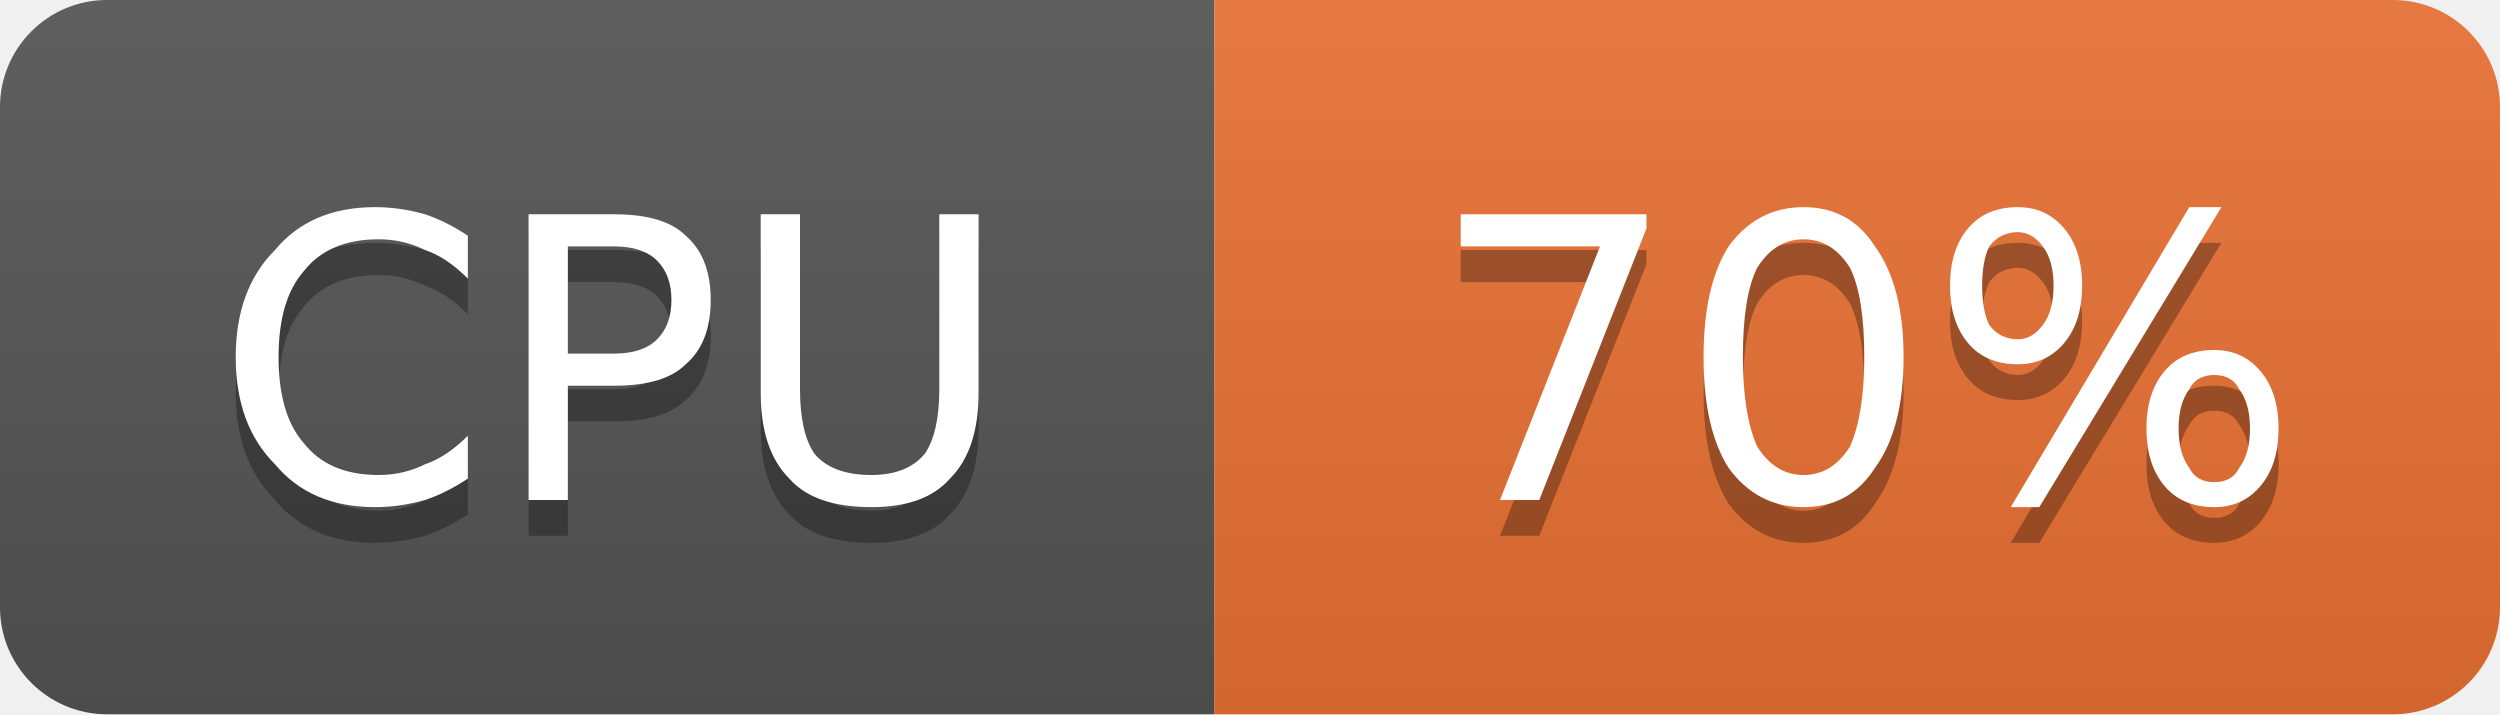
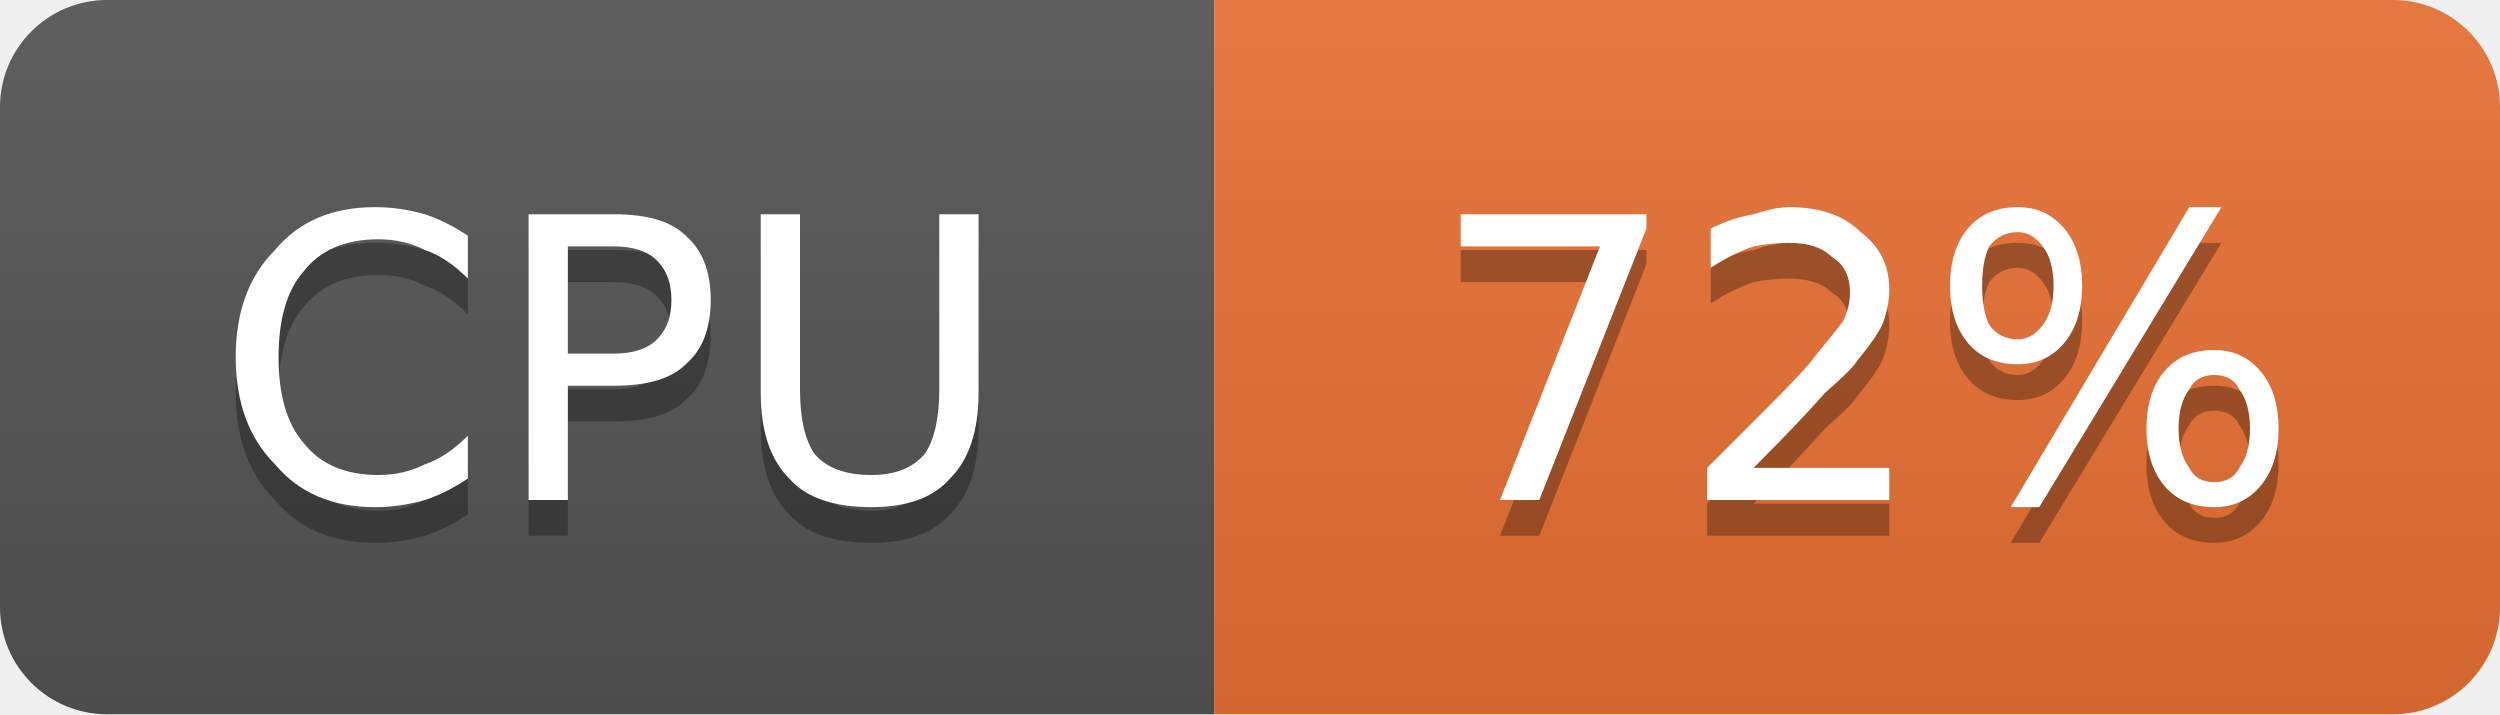
- <svg xmlns="http://www.w3.org/2000/svg" width="70" height="20" viewBox="0 0 70 20" role="img" aria-label="CPU: 70%">
+ <svg xmlns="http://www.w3.org/2000/svg" width="70" height="20" viewBox="0 0 70 20" role="img" aria-label="CPU: 72%">
  <linearGradient id="g-cluster_cpu_usage" x2="0" y2="100%">
    <stop offset="0" stop-color="#bbb" stop-opacity=".1" />
    <stop offset="1" stop-opacity=".1" />
  </linearGradient>
  <clipPath id="r-cluster_cpu_usage">
    <rect width="70" height="20" rx="3" fill="#fff" />
  </clipPath>
  <g clip-path="url(#r-cluster_cpu_usage)">
    <rect width="34" height="20" fill="#555" />
    <rect x="34" width="36" height="20" fill="#ea7233" />
    <rect width="70" height="20" fill="url(#g-cluster_cpu_usage)" />
    <path transform="translate(0 1)" fill="#010101" fill-opacity=".3" d="M13.1 6.6L13.1 7.8Q12.5 7.2 11.9 7.0Q11.3 6.7 10.6 6.7Q9.2 6.7 8.5 7.6Q7.8 8.4 7.8 10.0Q7.8 11.6 8.5 12.4Q9.2 13.3 10.6 13.3Q11.3 13.3 11.9 13.0Q12.5 12.8 13.1 12.2L13.1 13.4Q12.5 13.8 11.9 14.0Q11.2 14.2 10.5 14.2Q8.7 14.2 7.7 13.0Q6.6 11.9 6.6 10.0Q6.6 8.1 7.7 7.0Q8.7 5.8 10.5 5.8Q11.2 5.8 11.9 6.0Q12.5 6.2 13.1 6.6ZM15.9 6.9L15.9 9.9L17.2 9.9Q18.0 9.9 18.4 9.5Q18.8 9.1 18.8 8.4Q18.8 7.7 18.4 7.3Q18.0 6.9 17.2 6.9L15.9 6.9ZM14.8 6.0L17.2 6.0Q18.6 6.0 19.2 6.6Q19.9 7.2 19.9 8.4Q19.9 9.6 19.2 10.2Q18.6 10.8 17.2 10.8L15.9 10.8L15.9 14.0L14.8 14.0L14.8 6.0ZM21.3 6.0L22.4 6.0L22.4 10.9Q22.4 12.1 22.8 12.7Q23.3 13.3 24.4 13.3Q25.4 13.3 25.9 12.7Q26.3 12.1 26.3 10.9L26.3 6.0L27.4 6.0L27.4 11.0Q27.4 12.6 26.6 13.4Q25.9 14.2 24.4 14.2Q22.8 14.2 22.1 13.4Q21.3 12.6 21.3 11.0L21.3 6.0Z" />
    <path fill="#fff" d="M13.1 6.6L13.1 7.8Q12.5 7.2 11.9 7.0Q11.3 6.7 10.6 6.7Q9.2 6.7 8.5 7.6Q7.8 8.4 7.8 10.0Q7.8 11.6 8.5 12.4Q9.2 13.3 10.6 13.3Q11.3 13.3 11.9 13.0Q12.5 12.8 13.1 12.2L13.1 13.4Q12.5 13.8 11.9 14.0Q11.2 14.2 10.5 14.2Q8.7 14.2 7.7 13.0Q6.6 11.9 6.6 10.0Q6.6 8.1 7.7 7.0Q8.7 5.8 10.5 5.8Q11.2 5.8 11.9 6.0Q12.5 6.2 13.1 6.6ZM15.9 6.9L15.9 9.9L17.2 9.9Q18.0 9.9 18.4 9.5Q18.8 9.1 18.8 8.4Q18.8 7.7 18.4 7.3Q18.0 6.9 17.2 6.9L15.9 6.9ZM14.8 6.0L17.2 6.0Q18.6 6.0 19.2 6.6Q19.9 7.2 19.9 8.4Q19.9 9.6 19.2 10.2Q18.6 10.8 17.2 10.8L15.9 10.8L15.9 14.0L14.8 14.0L14.8 6.0ZM21.3 6.0L22.4 6.0L22.4 10.9Q22.4 12.1 22.8 12.7Q23.3 13.3 24.4 13.3Q25.4 13.3 25.9 12.7Q26.3 12.1 26.3 10.9L26.3 6.0L27.4 6.0L27.4 11.0Q27.4 12.6 26.6 13.4Q25.9 14.2 24.4 14.2Q22.8 14.2 22.1 13.4Q21.3 12.6 21.3 11.0L21.3 6.0Z" />
-     <path transform="translate(0 1)" fill="#010101" fill-opacity=".3" d="M40.9 6.0L46.1 6.0L46.1 6.4L43.1 14.0L42.0 14.0L44.8 6.9L40.9 6.9L40.9 6.0ZM50.5 6.7Q49.7 6.7 49.2 7.5Q48.8 8.3 48.8 10.0Q48.8 11.6 49.2 12.5Q49.7 13.3 50.5 13.3Q51.3 13.3 51.8 12.5Q52.2 11.6 52.2 10.0Q52.2 8.3 51.8 7.5Q51.3 6.7 50.5 6.7ZM50.5 5.8Q51.8 5.8 52.5 6.9Q53.3 8.0 53.3 10.0Q53.3 12.0 52.5 13.1Q51.8 14.2 50.5 14.2Q49.2 14.2 48.4 13.1Q47.7 12.0 47.7 10.0Q47.7 8.0 48.4 6.9Q49.2 5.8 50.5 5.8ZM62.0 10.5Q61.5 10.5 61.3 10.9Q61.0 11.3 61.0 12.0Q61.0 12.7 61.3 13.1Q61.5 13.5 62.0 13.5Q62.5 13.5 62.7 13.1Q63.0 12.7 63.0 12.0Q63.0 11.3 62.7 10.9Q62.5 10.5 62.0 10.5ZM62.0 9.8Q62.8 9.8 63.3 10.4Q63.8 11.0 63.8 12.0Q63.8 13.0 63.3 13.6Q62.8 14.2 62.0 14.2Q61.1 14.2 60.6 13.6Q60.1 13.0 60.1 12.0Q60.1 11.0 60.6 10.4Q61.1 9.8 62.0 9.8ZM56.5 6.5Q56.0 6.5 55.7 6.9Q55.5 7.3 55.5 8.0Q55.5 8.7 55.7 9.1Q56.0 9.5 56.5 9.5Q56.9 9.5 57.2 9.1Q57.5 8.7 57.5 8.0Q57.5 7.3 57.2 6.9Q56.9 6.5 56.5 6.5ZM61.3 5.8L62.2 5.8L57.1 14.2L56.3 14.2L61.3 5.8ZM56.5 5.8Q57.3 5.8 57.8 6.4Q58.3 7.0 58.3 8.0Q58.3 9.0 57.8 9.6Q57.3 10.2 56.5 10.2Q55.6 10.2 55.1 9.6Q54.6 9.0 54.6 8.0Q54.6 7.0 55.1 6.4Q55.6 5.8 56.5 5.8Z" />
-     <path fill="#fff" d="M40.9 6.0L46.1 6.0L46.1 6.4L43.1 14.0L42.0 14.0L44.8 6.9L40.9 6.9L40.9 6.0ZM50.5 6.7Q49.7 6.7 49.2 7.5Q48.8 8.3 48.8 10.0Q48.8 11.6 49.2 12.5Q49.7 13.3 50.5 13.3Q51.3 13.3 51.8 12.5Q52.2 11.6 52.2 10.0Q52.2 8.3 51.8 7.5Q51.3 6.7 50.5 6.7ZM50.5 5.8Q51.8 5.8 52.5 6.9Q53.3 8.0 53.3 10.0Q53.3 12.0 52.5 13.1Q51.8 14.2 50.5 14.2Q49.2 14.2 48.4 13.1Q47.7 12.0 47.7 10.0Q47.7 8.0 48.4 6.9Q49.2 5.8 50.5 5.8ZM62.0 10.5Q61.5 10.5 61.3 10.9Q61.0 11.3 61.0 12.0Q61.0 12.7 61.3 13.1Q61.5 13.5 62.0 13.5Q62.5 13.5 62.7 13.1Q63.0 12.7 63.0 12.0Q63.0 11.3 62.7 10.9Q62.5 10.5 62.0 10.5ZM62.0 9.8Q62.8 9.8 63.3 10.4Q63.8 11.0 63.8 12.0Q63.8 13.0 63.3 13.6Q62.8 14.2 62.0 14.2Q61.1 14.2 60.6 13.6Q60.1 13.0 60.1 12.0Q60.1 11.0 60.6 10.4Q61.1 9.8 62.0 9.8ZM56.5 6.5Q56.0 6.5 55.7 6.9Q55.5 7.3 55.5 8.0Q55.5 8.7 55.7 9.1Q56.0 9.5 56.5 9.5Q56.9 9.5 57.2 9.1Q57.5 8.7 57.5 8.0Q57.5 7.3 57.2 6.9Q56.9 6.5 56.5 6.5ZM61.3 5.8L62.2 5.8L57.1 14.2L56.3 14.2L61.3 5.8ZM56.5 5.8Q57.3 5.8 57.8 6.4Q58.3 7.0 58.3 8.0Q58.3 9.0 57.8 9.6Q57.3 10.2 56.5 10.2Q55.6 10.2 55.1 9.6Q54.6 9.0 54.6 8.0Q54.6 7.0 55.1 6.4Q55.6 5.8 56.5 5.8Z" />
+     <path transform="translate(0 1)" fill="#010101" fill-opacity=".3" d="M40.9 6.0L46.1 6.0L46.1 6.4L43.1 14.0L42.0 14.0L44.8 6.9L40.9 6.9L40.9 6.0ZM49.1 13.1L52.9 13.1L52.9 14.0L47.8 14.0L47.8 13.1Q48.4 12.5 49.5 11.4Q50.6 10.3 50.8 10.0Q51.3 9.4 51.6 9.0Q51.8 8.6 51.8 8.2Q51.8 7.5 51.3 7.2Q50.9 6.8 50.1 6.8Q49.6 6.8 49.1 6.9Q48.5 7.1 47.9 7.5L47.9 6.4Q48.5 6.1 49.1 6.0Q49.7 5.8 50.1 5.8Q51.4 5.8 52.1 6.5Q52.9 7.1 52.9 8.1Q52.9 8.6 52.7 9.1Q52.5 9.5 52.0 10.1Q51.9 10.3 51.1 11.0Q50.4 11.8 49.1 13.1ZM62.0 10.5Q61.5 10.5 61.3 10.9Q61.0 11.3 61.0 12.0Q61.0 12.7 61.3 13.1Q61.5 13.5 62.0 13.5Q62.5 13.5 62.7 13.1Q63.0 12.7 63.0 12.0Q63.0 11.3 62.7 10.9Q62.5 10.5 62.0 10.5ZM62.0 9.8Q62.8 9.8 63.3 10.4Q63.8 11.0 63.8 12.0Q63.8 13.0 63.3 13.6Q62.8 14.2 62.0 14.2Q61.1 14.2 60.6 13.6Q60.1 13.0 60.1 12.0Q60.1 11.0 60.6 10.4Q61.1 9.8 62.0 9.8ZM56.5 6.5Q56.0 6.5 55.7 6.9Q55.5 7.3 55.5 8.0Q55.5 8.7 55.7 9.1Q56.0 9.5 56.5 9.5Q56.9 9.5 57.2 9.1Q57.5 8.7 57.5 8.0Q57.5 7.3 57.2 6.9Q56.9 6.5 56.5 6.5ZM61.3 5.8L62.2 5.8L57.1 14.2L56.3 14.2L61.3 5.8ZM56.5 5.8Q57.3 5.8 57.8 6.4Q58.3 7.0 58.3 8.0Q58.3 9.0 57.8 9.6Q57.3 10.2 56.5 10.2Q55.6 10.2 55.1 9.6Q54.6 9.0 54.6 8.0Q54.6 7.0 55.1 6.4Q55.6 5.8 56.5 5.8Z" />
+     <path fill="#fff" d="M40.9 6.0L46.1 6.0L46.1 6.4L43.1 14.0L42.0 14.0L44.8 6.9L40.9 6.9L40.9 6.0ZM49.1 13.1L52.9 13.1L52.9 14.0L47.8 14.0L47.8 13.1Q48.4 12.5 49.5 11.4Q50.6 10.3 50.8 10.0Q51.3 9.4 51.6 9.0Q51.8 8.6 51.8 8.2Q51.8 7.5 51.3 7.2Q50.9 6.8 50.1 6.8Q49.6 6.8 49.1 6.9Q48.5 7.1 47.9 7.5L47.9 6.4Q48.5 6.1 49.1 6.0Q49.7 5.8 50.1 5.8Q51.4 5.8 52.1 6.5Q52.9 7.1 52.9 8.1Q52.9 8.6 52.7 9.1Q52.5 9.5 52.0 10.1Q51.9 10.3 51.1 11.0Q50.4 11.8 49.1 13.1ZM62.0 10.5Q61.5 10.5 61.3 10.9Q61.0 11.3 61.0 12.0Q61.0 12.7 61.3 13.1Q61.5 13.5 62.0 13.5Q62.5 13.5 62.7 13.1Q63.0 12.7 63.0 12.0Q63.0 11.3 62.7 10.9Q62.5 10.5 62.0 10.5ZM62.0 9.8Q62.8 9.8 63.3 10.4Q63.8 11.0 63.8 12.0Q63.8 13.0 63.3 13.6Q62.8 14.2 62.0 14.2Q61.1 14.2 60.6 13.6Q60.1 13.0 60.1 12.0Q60.1 11.0 60.6 10.4Q61.1 9.8 62.0 9.8ZM56.5 6.5Q56.0 6.5 55.7 6.9Q55.5 7.3 55.5 8.0Q55.5 8.7 55.7 9.1Q56.0 9.5 56.5 9.5Q56.9 9.5 57.2 9.1Q57.5 8.7 57.5 8.0Q57.5 7.3 57.2 6.9Q56.9 6.5 56.5 6.5ZM61.3 5.8L62.2 5.8L57.1 14.2L56.3 14.2L61.3 5.8ZM56.5 5.8Q57.3 5.8 57.8 6.4Q58.3 7.0 58.3 8.0Q58.3 9.0 57.8 9.6Q57.3 10.2 56.5 10.2Q55.6 10.2 55.1 9.6Q54.6 9.0 54.6 8.0Q54.6 7.0 55.1 6.4Q55.6 5.8 56.5 5.8Z" />
  </g>
</svg>
